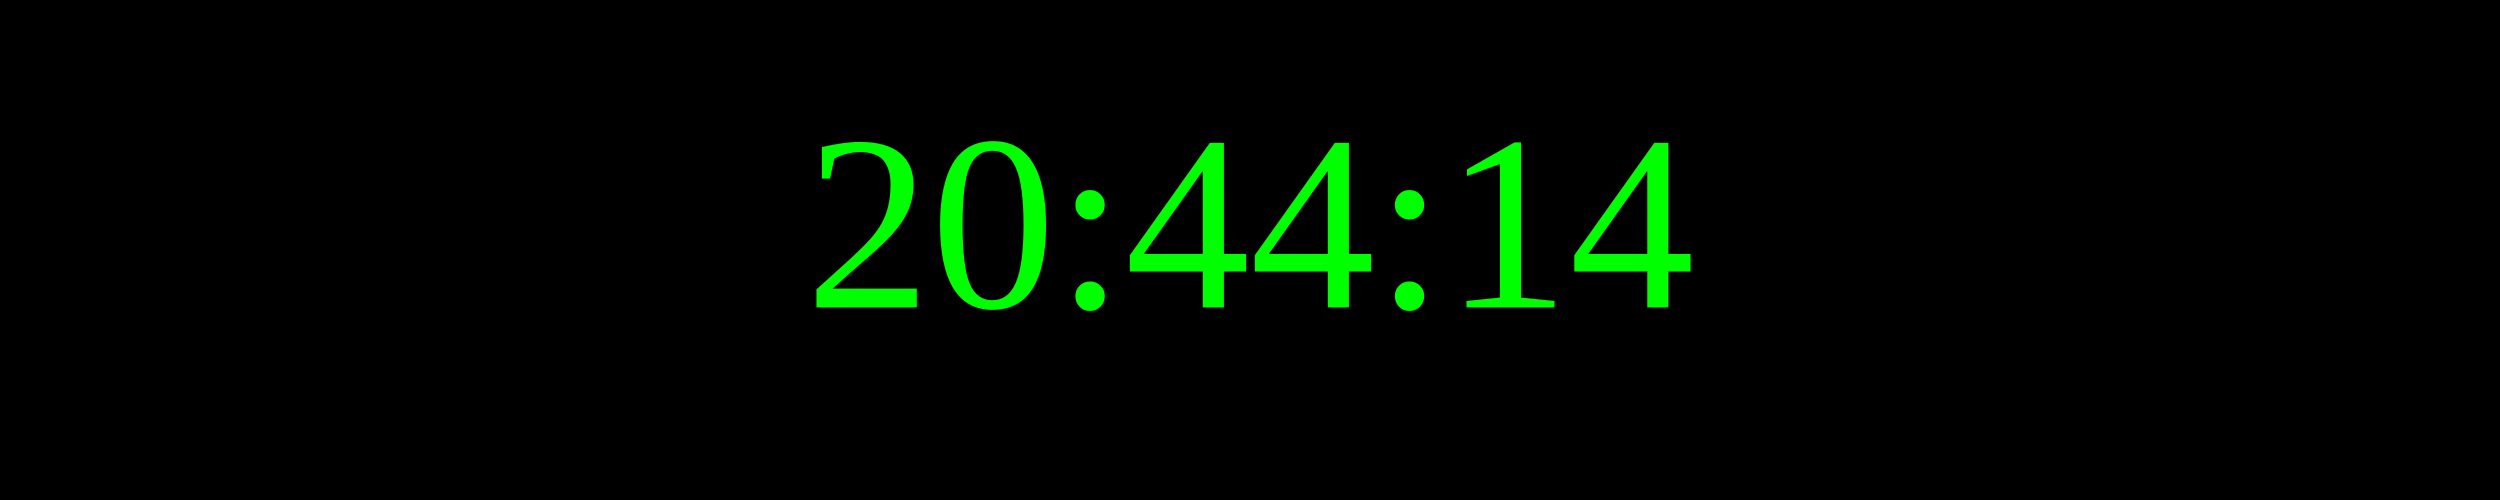
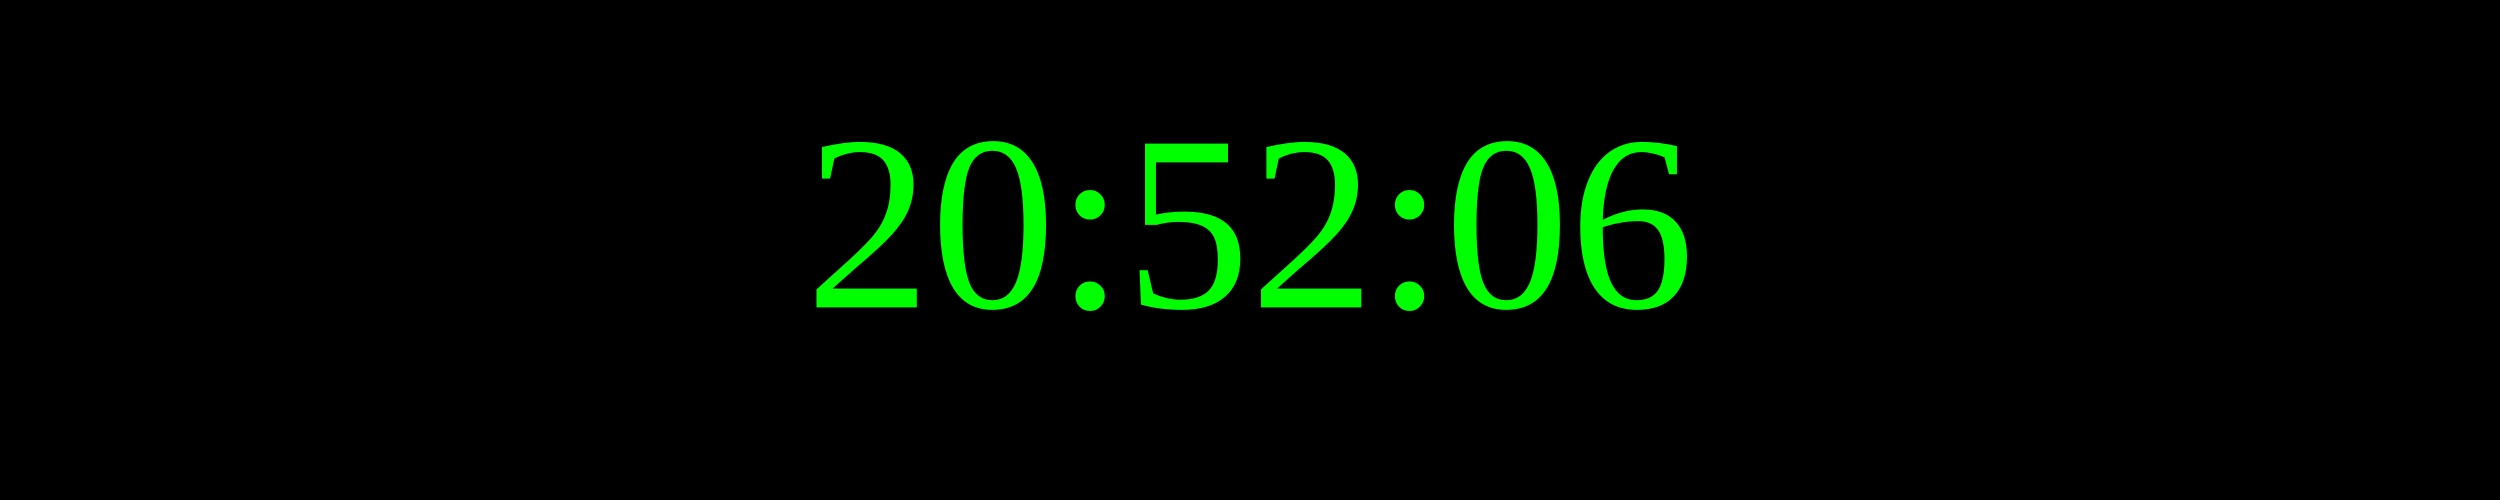
<svg xmlns="http://www.w3.org/2000/svg" width="250" height="50">
  <rect width="100%" height="100%" fill="black" />
  <text x="50%" y="50%" font-size="25" fill="lime" text-anchor="middle" dominant-baseline="middle">
- 20:44:14
+ 20:52:06
</text>
</svg>
